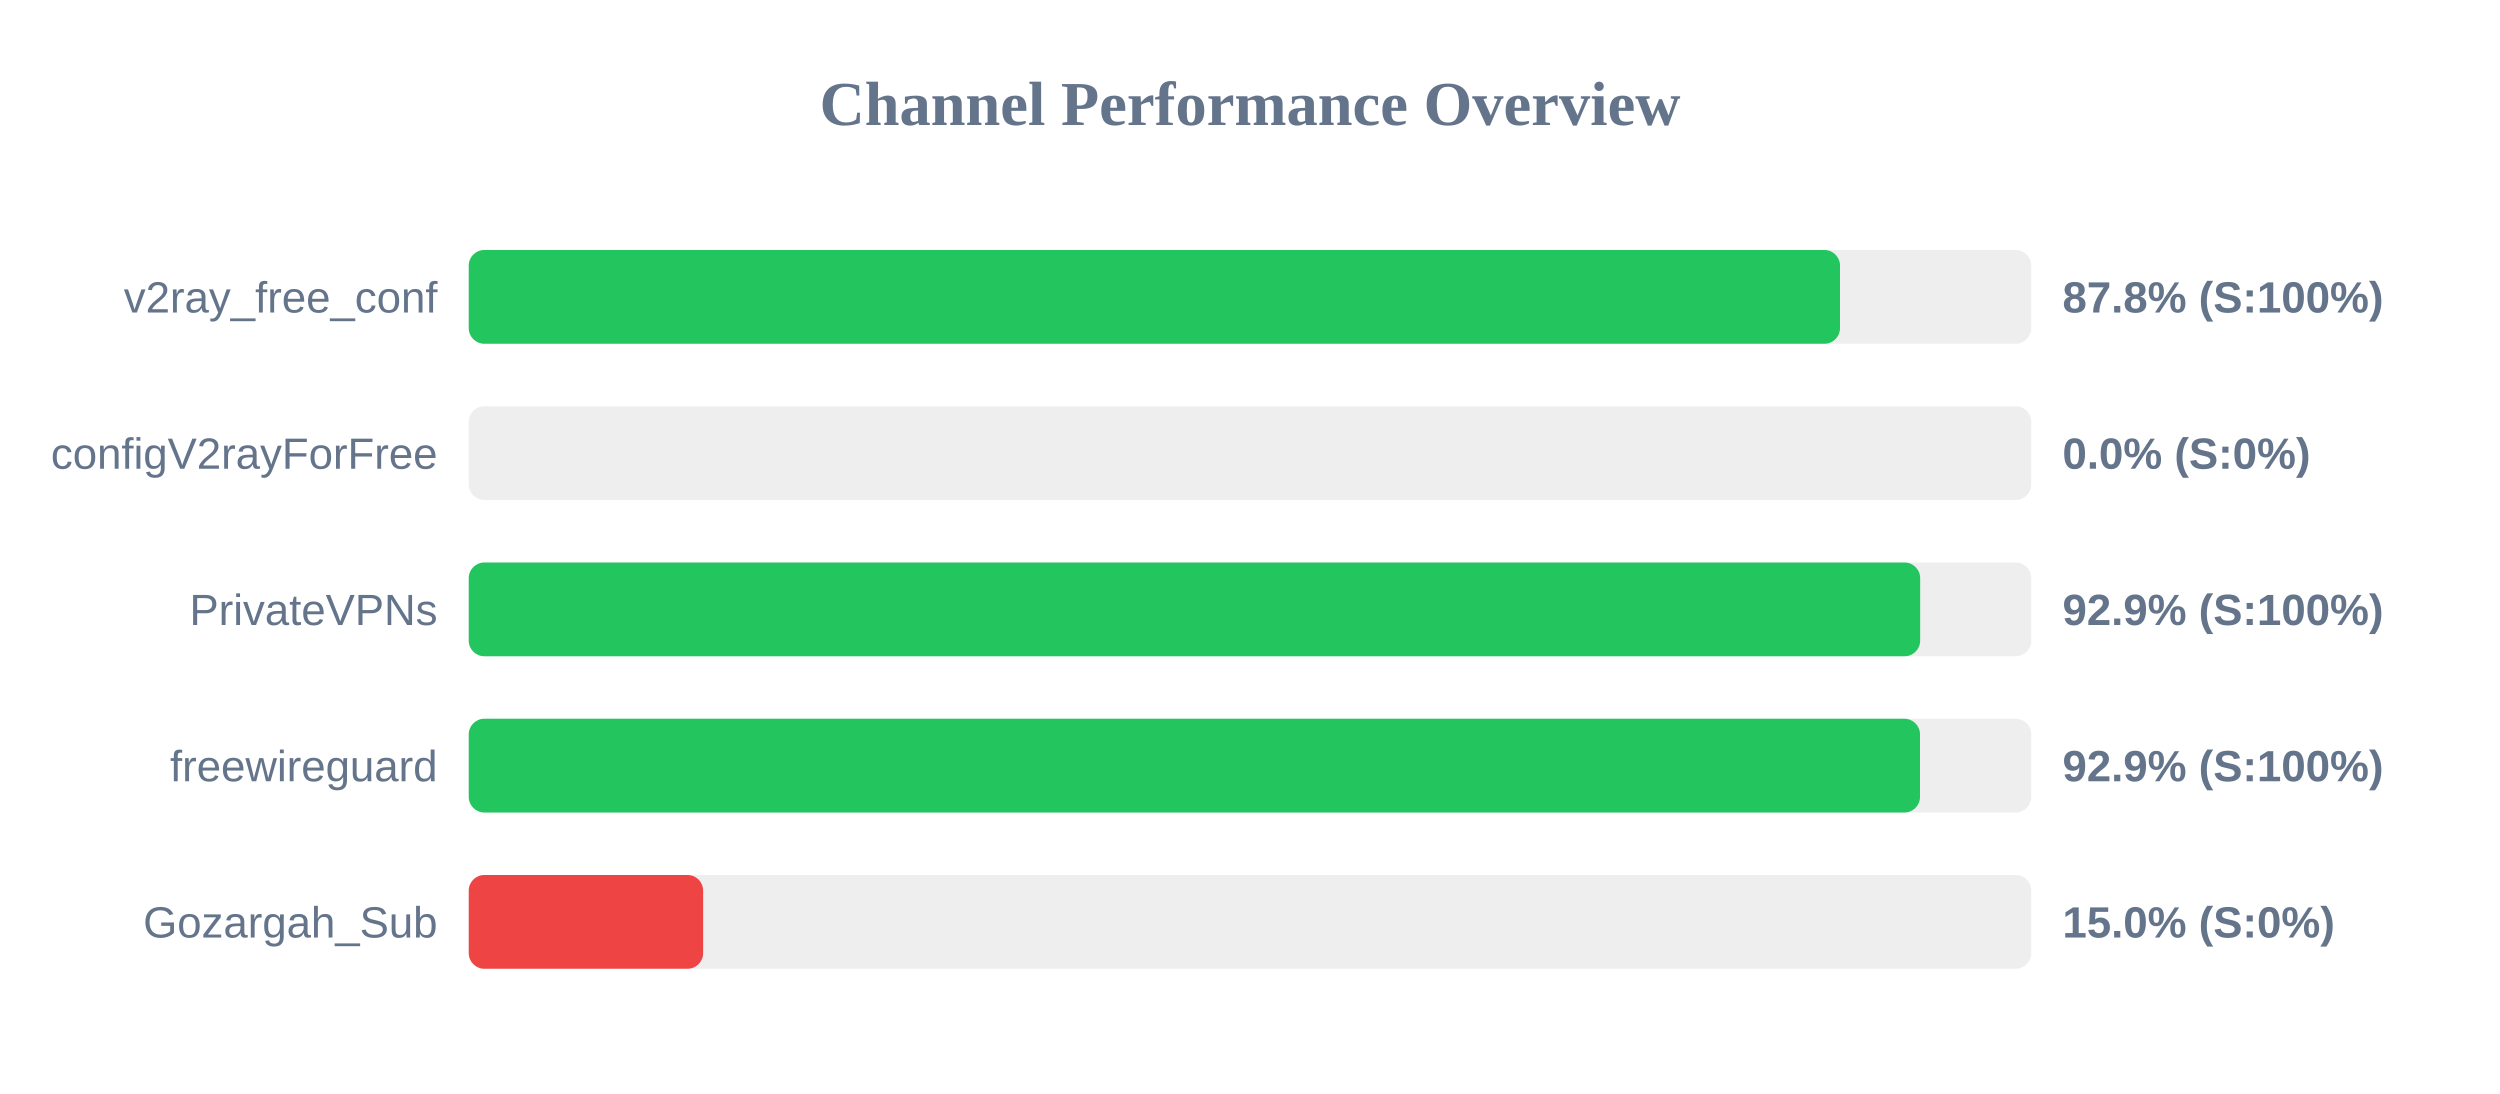
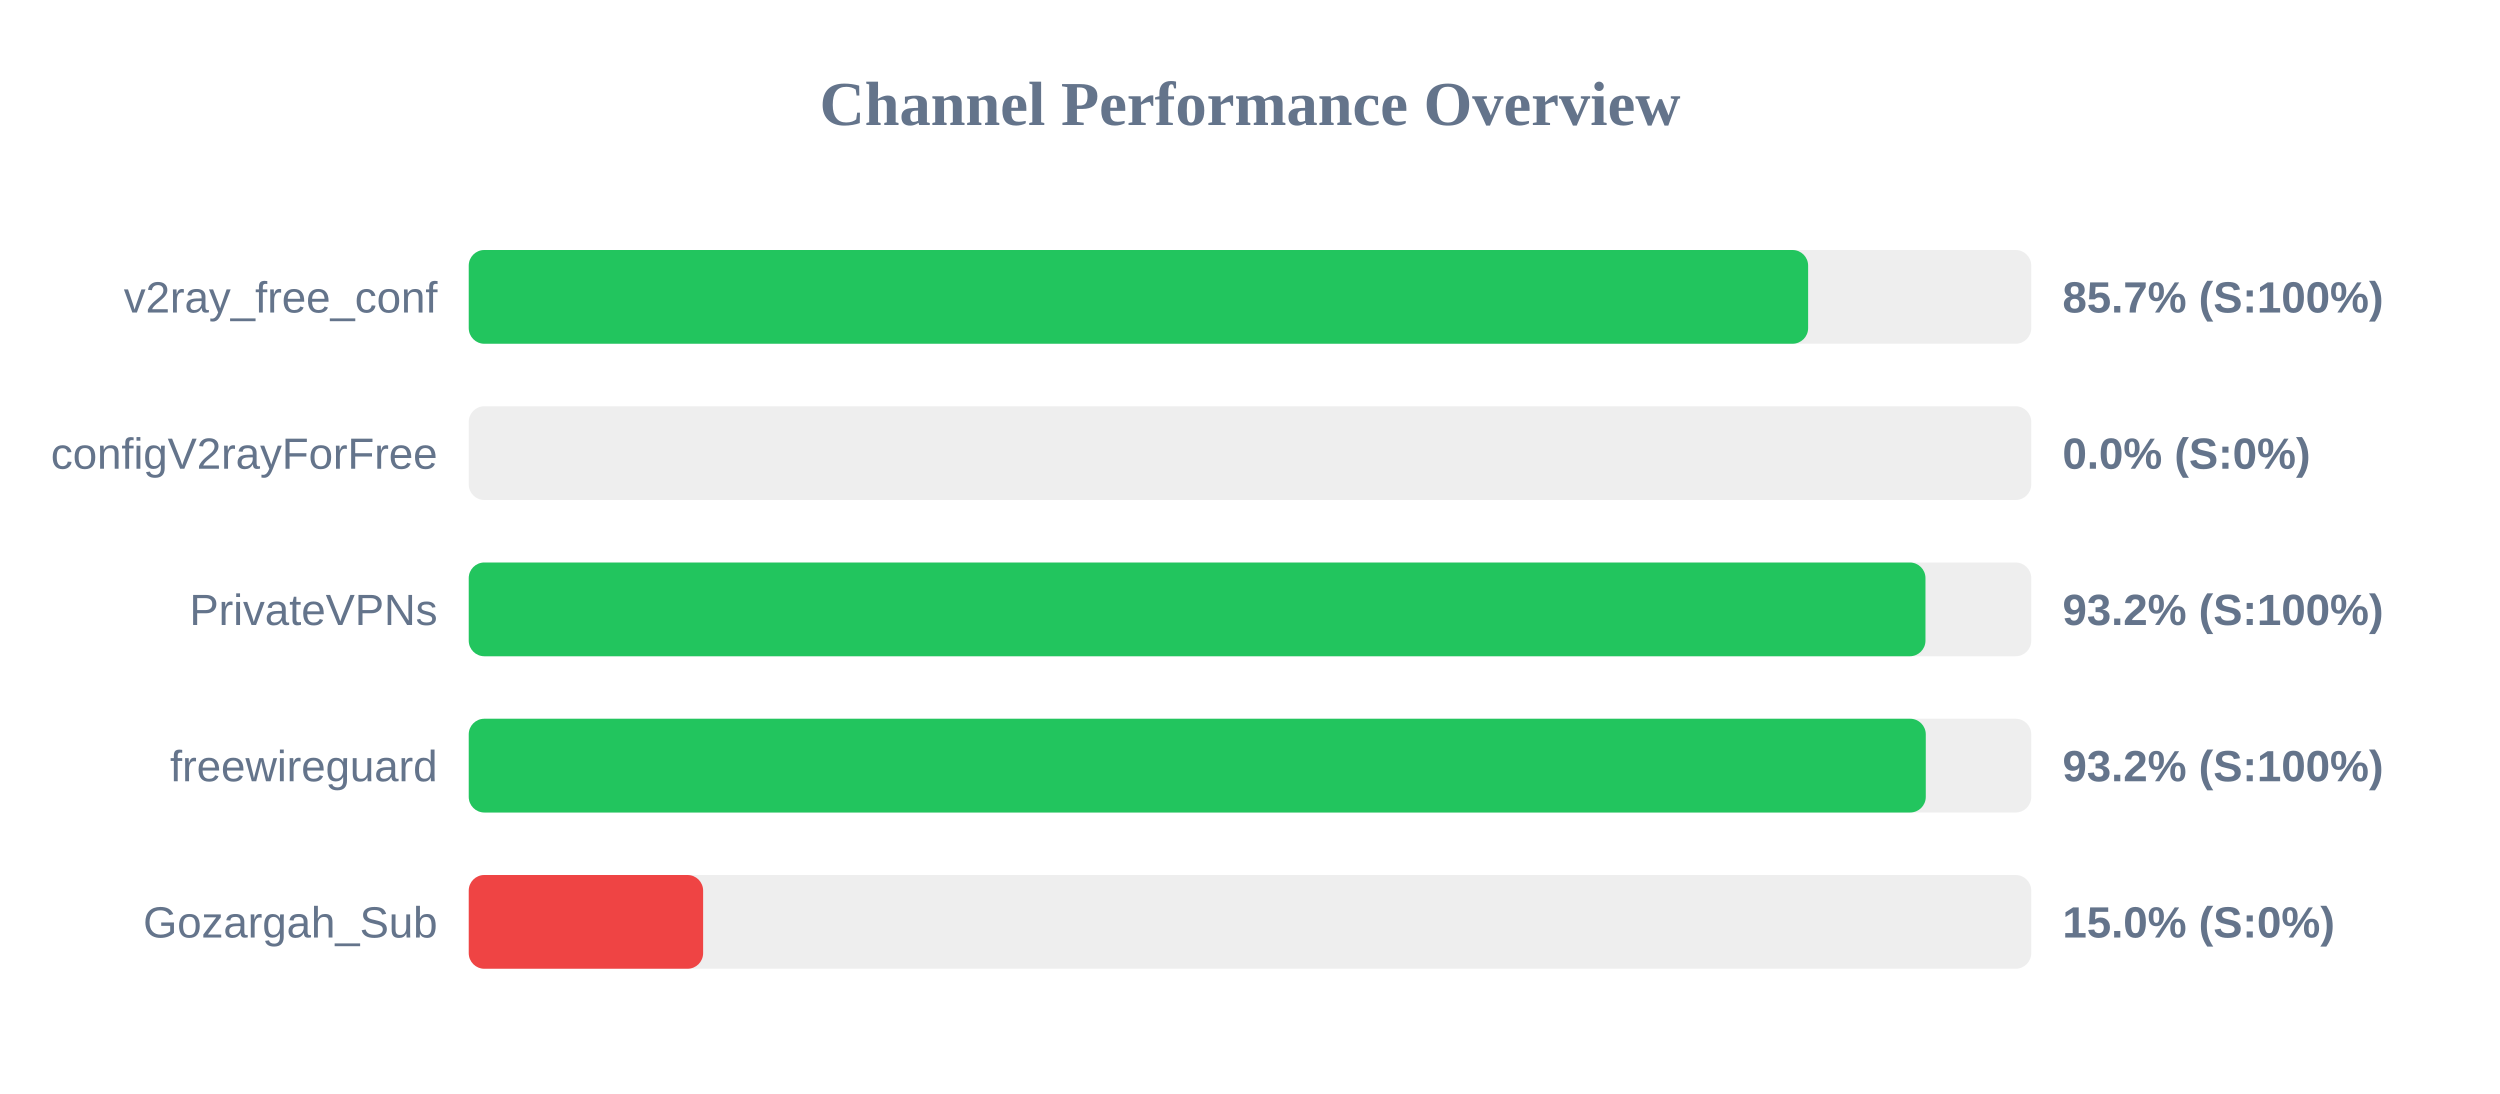
<svg xmlns="http://www.w3.org/2000/svg" width="800" height="350" version="1.1">
  <style>
        .row { font: 14px Arial; fill: #64748b; }
        .score { font: bold 14px Arial; fill: #64748b; }
    </style>
  <text x="400" y="40" text-anchor="middle" font-size="20px" font-weight="bold" fill="#64748b">Channel Performance Overview</text>
  <rect x="150" y="80" width="500" height="30" fill="#eee" rx="5" />
-   <rect x="150" y="80" width="438.8" height="30" fill="#22c55e" rx="5" />
+   <rect x="150" y="80" width="428.6" height="30" fill="#22c55e" rx="5" />
  <text x="140" y="100" text-anchor="end" class="row">v2ray_free_conf</text>
-   <text x="660" y="100" text-anchor="start" class="score">87.8% (S:100%)</text>
+   <text x="660" y="100" text-anchor="start" class="score">85.7% (S:100%)</text>
  <rect x="150" y="130" width="500" height="30" fill="#eee" rx="5" />
  <rect x="150" y="130" width="0.0" height="30" fill="#ef4444" rx="5" />
  <text x="140" y="150" text-anchor="end" class="row">configV2rayForFree</text>
  <text x="660" y="150" text-anchor="start" class="score">0.0% (S:0%)</text>
  <rect x="150" y="180" width="500" height="30" fill="#eee" rx="5" />
-   <rect x="150" y="180" width="464.45" height="30" fill="#22c55e" rx="5" />
+   <rect x="150" y="180" width="466.15" height="30" fill="#22c55e" rx="5" />
  <text x="140" y="200" text-anchor="end" class="row">PrivateVPNs</text>
-   <text x="660" y="200" text-anchor="start" class="score">92.9% (S:100%)</text>
+   <text x="660" y="200" text-anchor="start" class="score">93.2% (S:100%)</text>
  <rect x="150" y="230" width="500" height="30" fill="#eee" rx="5" />
-   <rect x="150" y="230" width="464.4" height="30" fill="#22c55e" rx="5" />
+   <rect x="150" y="230" width="466.25" height="30" fill="#22c55e" rx="5" />
  <text x="140" y="250" text-anchor="end" class="row">freewireguard</text>
-   <text x="660" y="250" text-anchor="start" class="score">92.9% (S:100%)</text>
+   <text x="660" y="250" text-anchor="start" class="score">93.2% (S:100%)</text>
  <rect x="150" y="280" width="500" height="30" fill="#eee" rx="5" />
  <rect x="150" y="280" width="75.0" height="30" fill="#ef4444" rx="5" />
  <text x="140" y="300" text-anchor="end" class="row">Gozargah_Sub</text>
  <text x="660" y="300" text-anchor="start" class="score">15.0% (S:0%)</text>
</svg>
